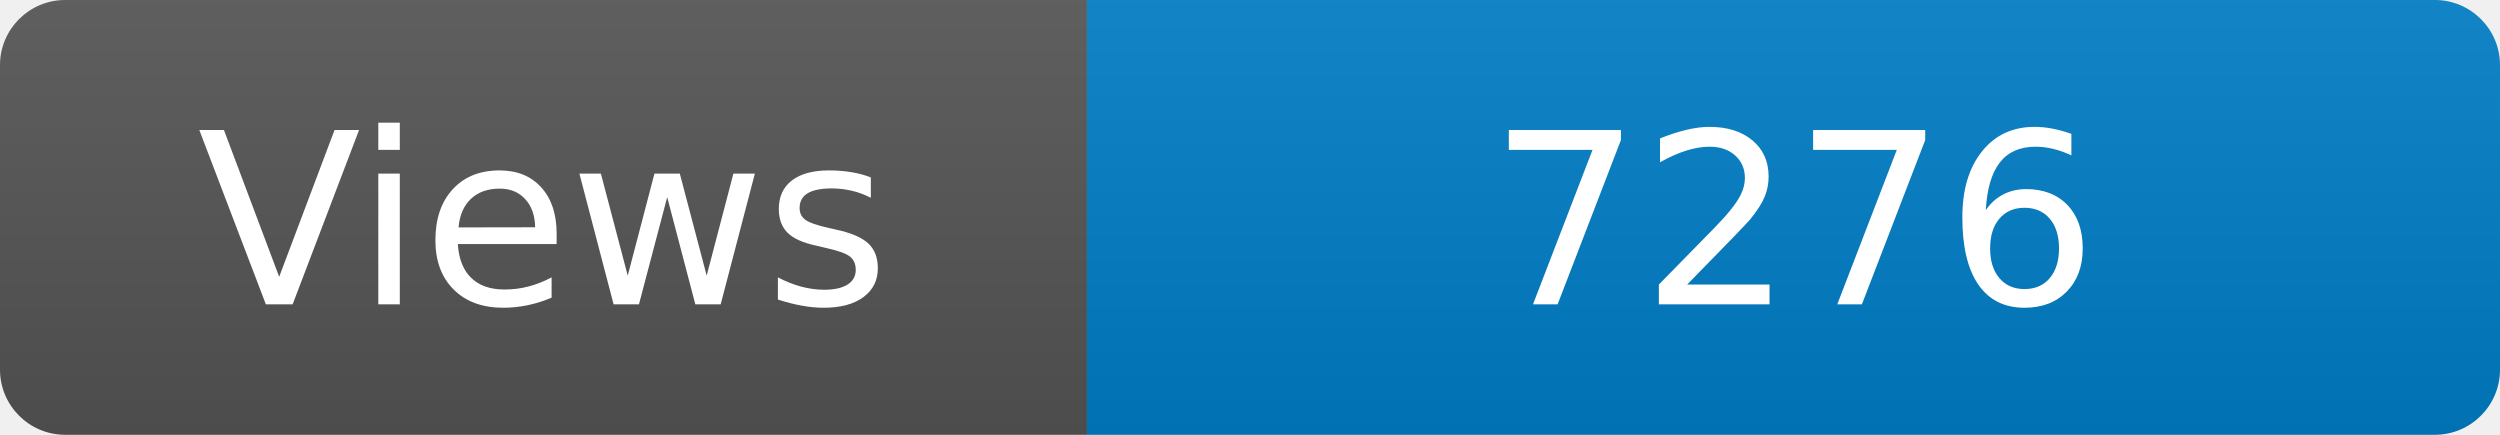
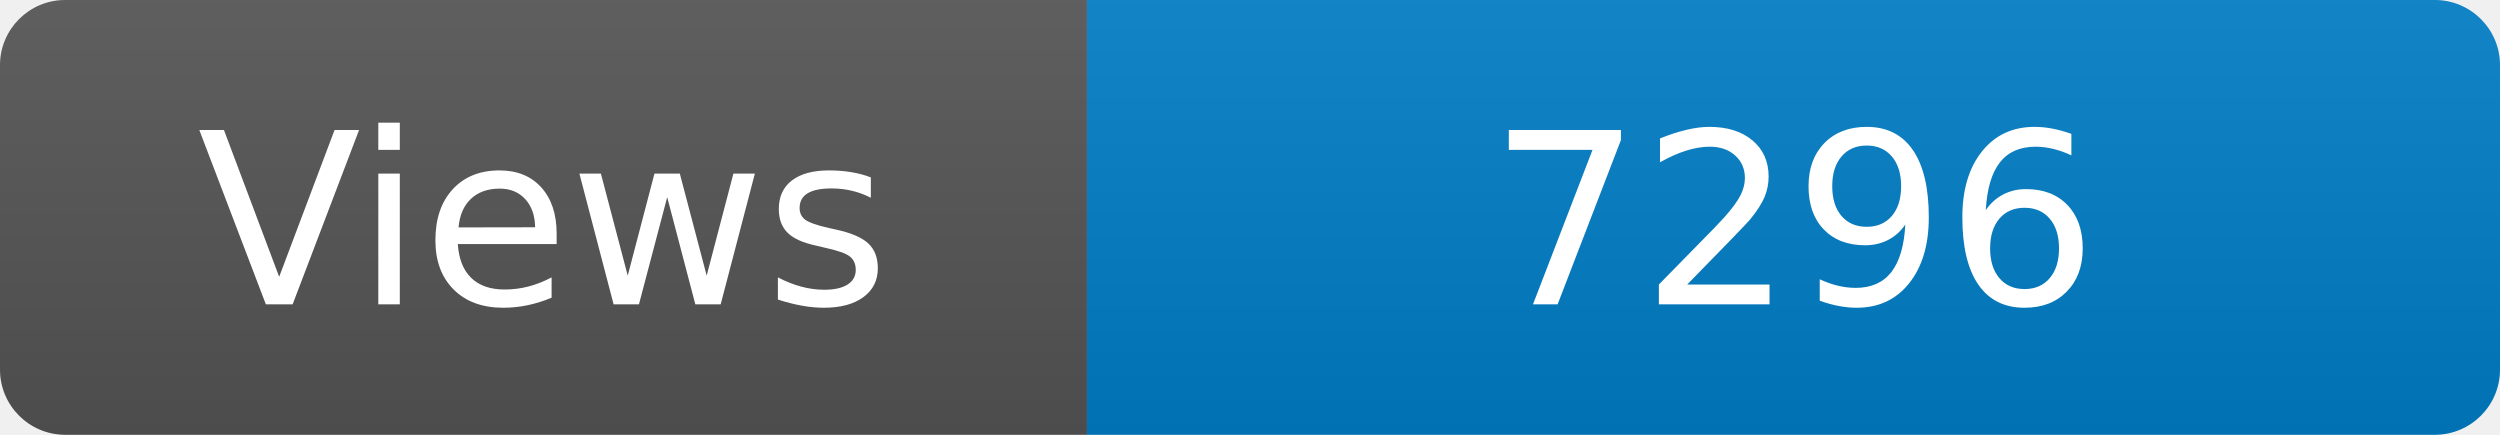
<svg xmlns="http://www.w3.org/2000/svg" width="115" height="20" role="img" aria-label="Maintained?: yes">
  <linearGradient id="s" x2="0" y2="100%">
    <stop offset="0" stop-color="#bbb" stop-opacity=".1" />
    <stop offset="1" stop-opacity=".1" />
  </linearGradient>
  <clipPath id="r">
    <rect width="115" height="20" rx="3" fill="#fff" />
  </clipPath>
  <g clip-path="url(#r)">
    <rect width="50" height="20" fill="#555" />
    <rect x="50" width="160" height="20" fill="#007ec6" />
    <rect width="115" height="20" fill="url(#s)" />
  </g>
  <g fill="#fff" text-anchor="middle" font-family="Verdana,Geneva,DejaVu Sans,sans-serif" font-size="110">
    <text x="250" y="140" transform="scale(.1)" fill="#fff">Views</text>
-     <text x="825" y="140" transform="scale(.1)" fill="#fff">7276</text>
+     <text x="825" y="140" transform="scale(.1)" fill="#fff">7296</text>
  </g>
</svg>
